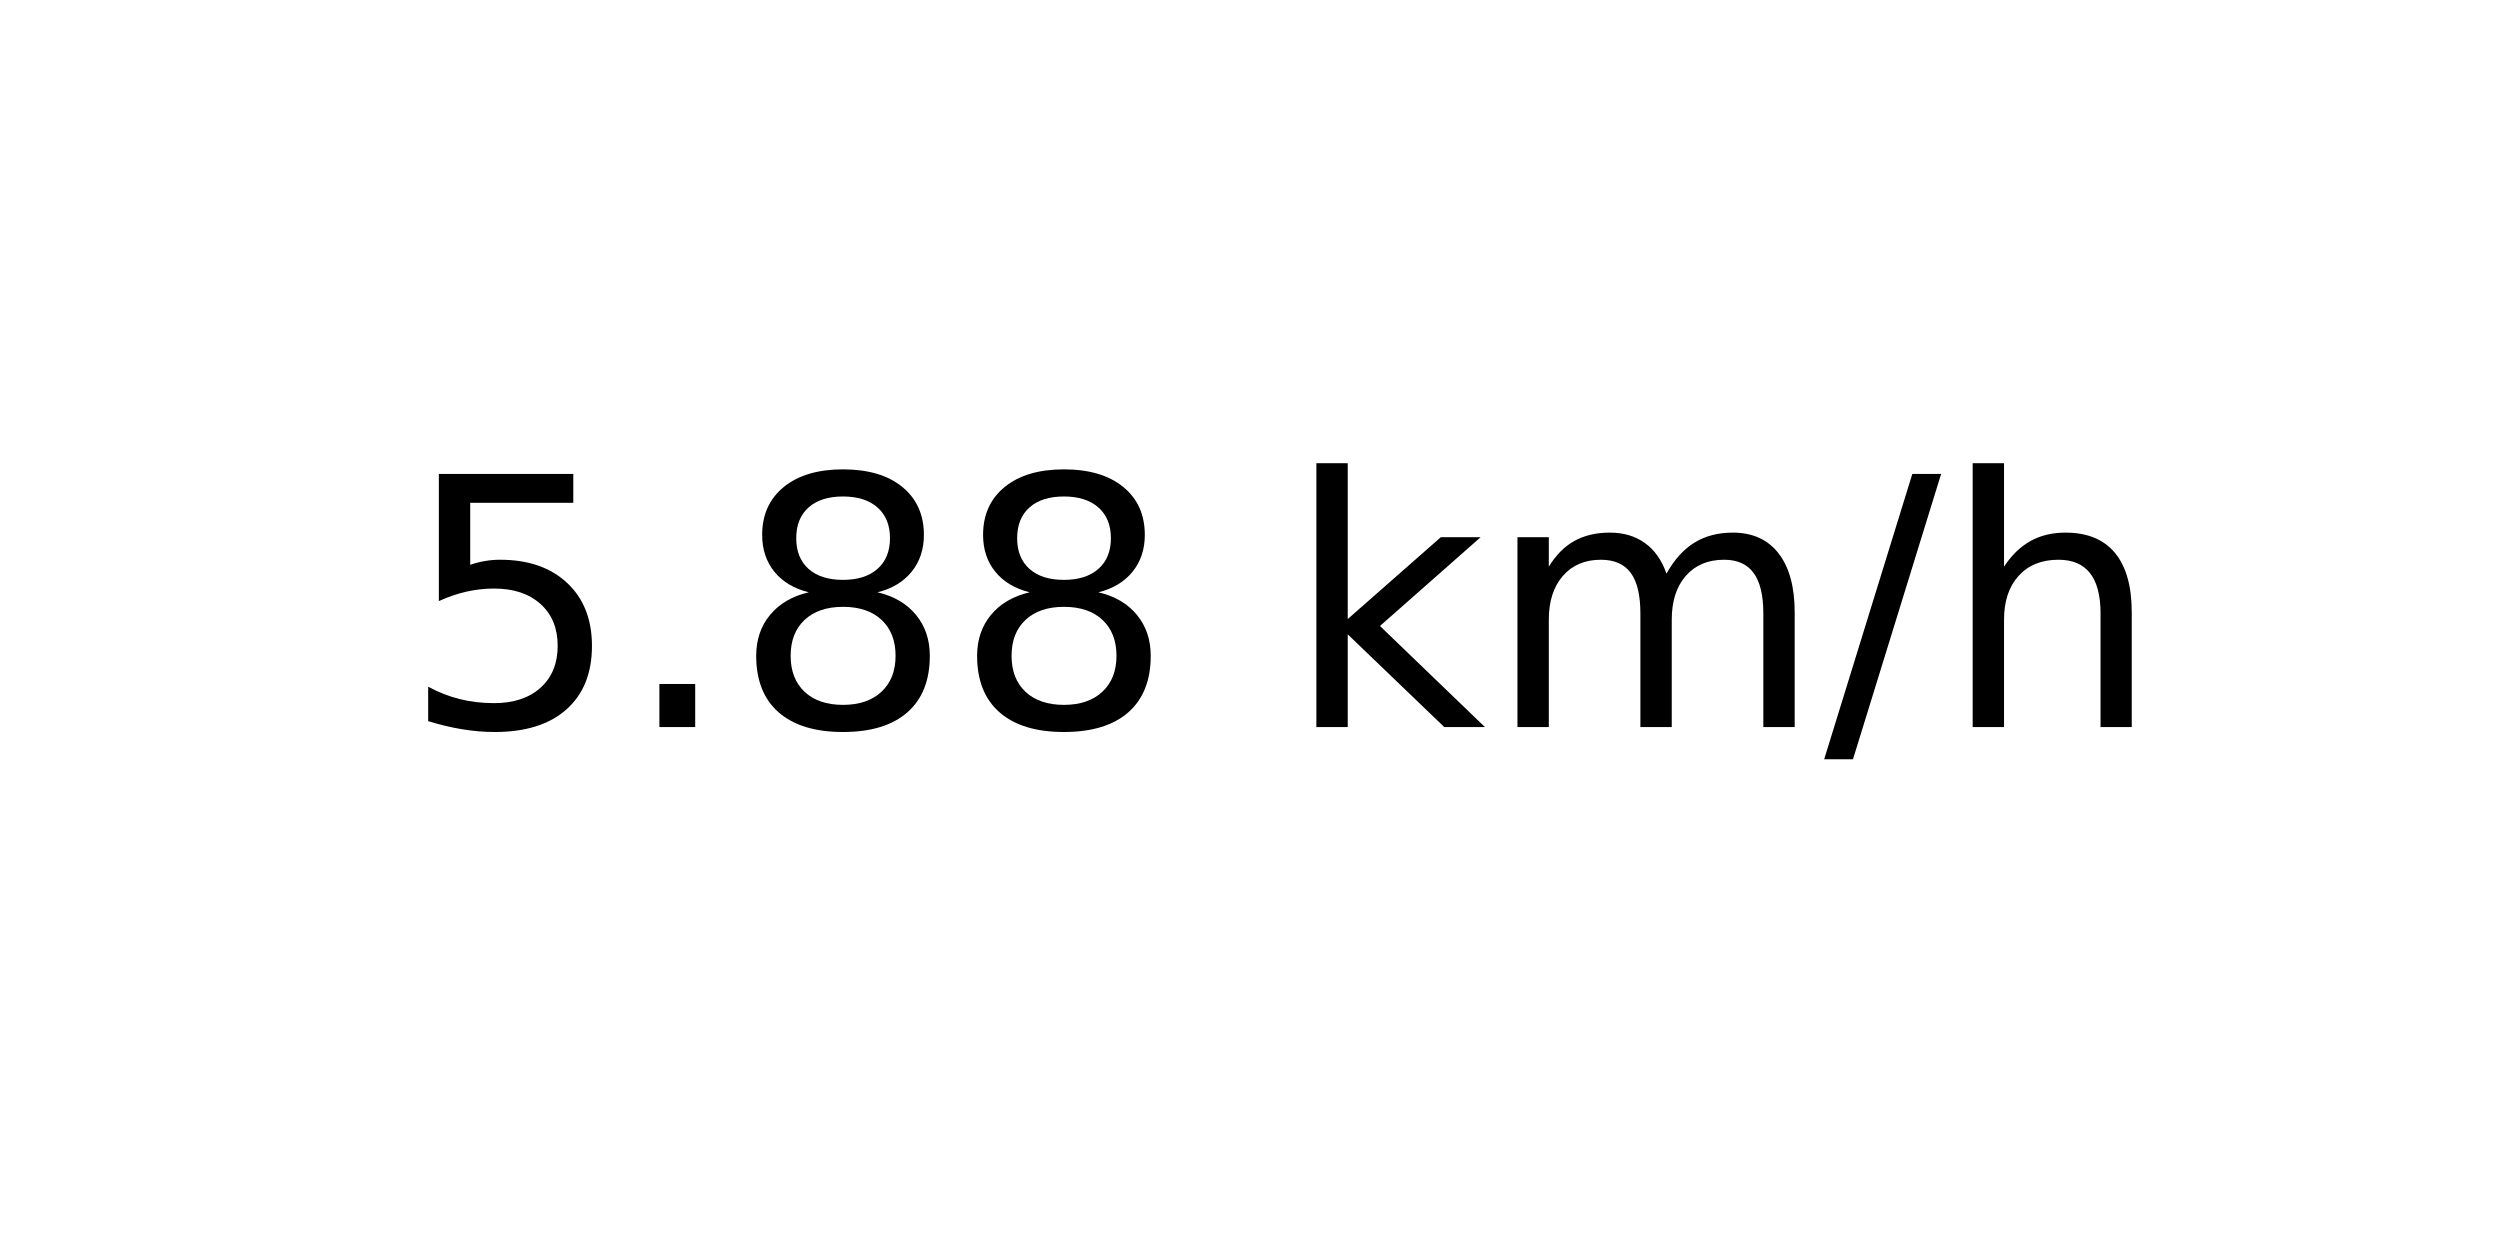
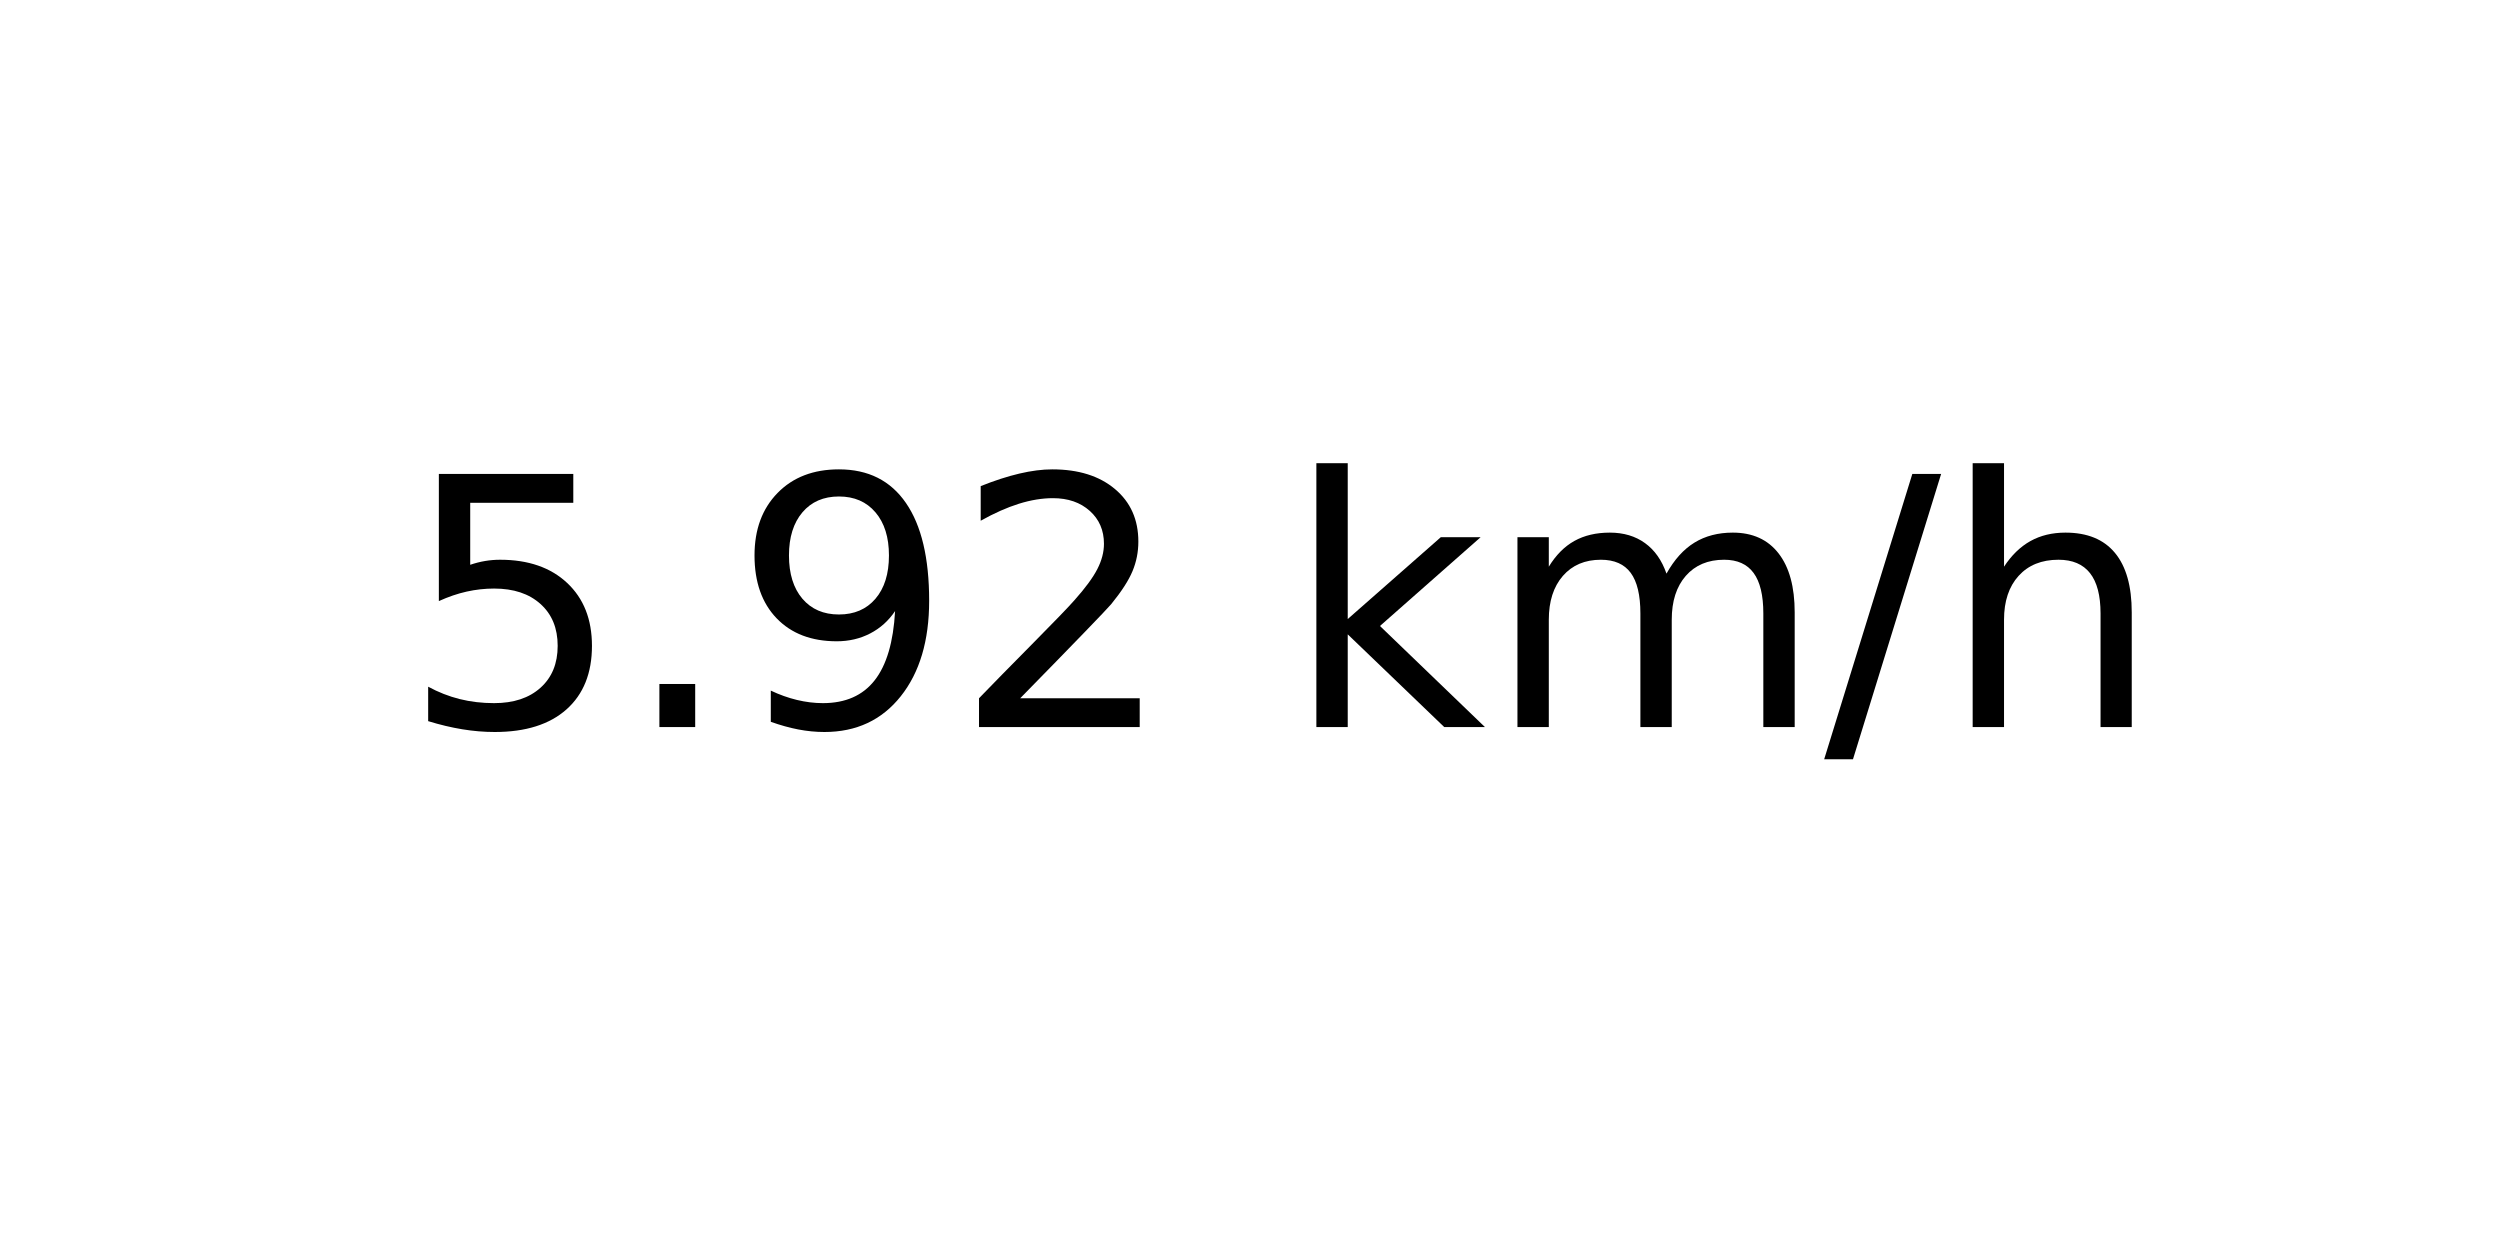
<svg xmlns="http://www.w3.org/2000/svg" xmlns:xlink="http://www.w3.org/1999/xlink" width="72pt" height="36pt" viewBox="0 0 72 36" version="1.1">
  <defs>
    <style type="text/css">*{stroke-linejoin: round; stroke-linecap: butt}</style>
  </defs>
  <g id="figure_1">
    <g id="axes_1">
      <g id="text_1">
        <g transform="translate(11.55937 20.93937) scale(0.1 -0.1)">
          <defs>
            <path id="DejaVuSans-35" d="M 691 4666  L 3169 4666  L 3169 4134  L 1269 4134  L 1269 2991  Q 1406 3038 1543 3061  Q 1681 3084 1819 3084  Q 2600 3084 3056 2656  Q 3513 2228 3513 1497  Q 3513 744 3044 326  Q 2575 -91 1722 -91  Q 1428 -91 1123 -41  Q 819 9 494 109  L 494 744  Q 775 591 1075 516  Q 1375 441 1709 441  Q 2250 441 2565 725  Q 2881 1009 2881 1497  Q 2881 1984 2565 2268  Q 2250 2553 1709 2553  Q 1456 2553 1204 2497  Q 953 2441 691 2322  L 691 4666  z " transform="scale(0.015625)" />
            <path id="DejaVuSans-2e" d="M 684 794  L 1344 794  L 1344 0  L 684 0  L 684 794  z " transform="scale(0.015625)" />
-             <path id="DejaVuSans-38" d="M 2034 2216  Q 1584 2216 1326 1975  Q 1069 1734 1069 1313  Q 1069 891 1326 650  Q 1584 409 2034 409  Q 2484 409 2743 651  Q 3003 894 3003 1313  Q 3003 1734 2745 1975  Q 2488 2216 2034 2216  z M 1403 2484  Q 997 2584 770 2862  Q 544 3141 544 3541  Q 544 4100 942 4425  Q 1341 4750 2034 4750  Q 2731 4750 3128 4425  Q 3525 4100 3525 3541  Q 3525 3141 3298 2862  Q 3072 2584 2669 2484  Q 3125 2378 3379 2068  Q 3634 1759 3634 1313  Q 3634 634 3220 271  Q 2806 -91 2034 -91  Q 1263 -91 848 271  Q 434 634 434 1313  Q 434 1759 690 2068  Q 947 2378 1403 2484  z M 1172 3481  Q 1172 3119 1398 2916  Q 1625 2713 2034 2713  Q 2441 2713 2670 2916  Q 2900 3119 2900 3481  Q 2900 3844 2670 4047  Q 2441 4250 2034 4250  Q 1625 4250 1398 4047  Q 1172 3844 1172 3481  z " transform="scale(0.015625)" />
+             <path id="DejaVuSans-39" d="M 703 97  L 703 672  Q 941 559 1184 500  Q 1428 441 1663 441  Q 2288 441 2617 861  Q 2947 1281 2994 2138  Q 2813 1869 2534 1725  Q 2256 1581 1919 1581  Q 1219 1581 811 2004  Q 403 2428 403 3163  Q 403 3881 828 4315  Q 1253 4750 1959 4750  Q 2769 4750 3195 4129  Q 3622 3509 3622 2328  Q 3622 1225 3098 567  Q 2575 -91 1691 -91  Q 1453 -91 1209 -44  Q 966 3 703 97  z M 1959 2075  Q 2384 2075 2632 2365  Q 2881 2656 2881 3163  Q 2881 3666 2632 3958  Q 2384 4250 1959 4250  Q 1534 4250 1286 3958  Q 1038 3666 1038 3163  Q 1038 2656 1286 2365  Q 1534 2075 1959 2075  z " transform="scale(0.015625)" />
+             <path id="DejaVuSans-32" d="M 1228 531  L 3431 531  L 3431 0  L 469 0  L 469 531  Q 828 903 1448 1529  Q 2069 2156 2228 2338  Q 2531 2678 2651 2914  Q 2772 3150 2772 3378  Q 2772 3750 2511 3984  Q 2250 4219 1831 4219  Q 1534 4219 1204 4116  Q 875 4013 500 3803  L 500 4441  Q 881 4594 1212 4672  Q 1544 4750 1819 4750  Q 2544 4750 2975 4387  Q 3406 4025 3406 3419  Q 3406 3131 3298 2873  Q 3191 2616 2906 2266  Q 2828 2175 2409 1742  Q 1991 1309 1228 531  z " transform="scale(0.015625)" />
            <path id="DejaVuSans-20" transform="scale(0.015625)" />
            <path id="DejaVuSans-6b" d="M 581 4863  L 1159 4863  L 1159 1991  L 2875 3500  L 3609 3500  L 1753 1863  L 3688 0  L 2938 0  L 1159 1709  L 1159 0  L 581 0  L 581 4863  z " transform="scale(0.015625)" />
            <path id="DejaVuSans-6d" d="M 3328 2828  Q 3544 3216 3844 3400  Q 4144 3584 4550 3584  Q 5097 3584 5394 3201  Q 5691 2819 5691 2113  L 5691 0  L 5113 0  L 5113 2094  Q 5113 2597 4934 2840  Q 4756 3084 4391 3084  Q 3944 3084 3684 2787  Q 3425 2491 3425 1978  L 3425 0  L 2847 0  L 2847 2094  Q 2847 2600 2669 2842  Q 2491 3084 2119 3084  Q 1678 3084 1418 2786  Q 1159 2488 1159 1978  L 1159 0  L 581 0  L 581 3500  L 1159 3500  L 1159 2956  Q 1356 3278 1631 3431  Q 1906 3584 2284 3584  Q 2666 3584 2933 3390  Q 3200 3197 3328 2828  z " transform="scale(0.015625)" />
            <path id="DejaVuSans-2f" d="M 1625 4666  L 2156 4666  L 531 -594  L 0 -594  L 1625 4666  z " transform="scale(0.015625)" />
            <path id="DejaVuSans-68" d="M 3513 2113  L 3513 0  L 2938 0  L 2938 2094  Q 2938 2591 2744 2837  Q 2550 3084 2163 3084  Q 1697 3084 1428 2787  Q 1159 2491 1159 1978  L 1159 0  L 581 0  L 581 4863  L 1159 4863  L 1159 2956  Q 1366 3272 1645 3428  Q 1925 3584 2291 3584  Q 2894 3584 3203 3211  Q 3513 2838 3513 2113  z " transform="scale(0.015625)" />
          </defs>
          <use xlink:href="#DejaVuSans-35" />
          <use xlink:href="#DejaVuSans-2e" x="63.623" />
-           <use xlink:href="#DejaVuSans-38" x="95.41" />
-           <use xlink:href="#DejaVuSans-38" x="159.033" />
+           <use xlink:href="#DejaVuSans-39" x="95.41" />
+           <use xlink:href="#DejaVuSans-32" x="159.033" />
          <use xlink:href="#DejaVuSans-20" x="222.656" />
          <use xlink:href="#DejaVuSans-6b" x="254.443" />
          <use xlink:href="#DejaVuSans-6d" x="312.354" />
          <use xlink:href="#DejaVuSans-2f" x="409.766" />
          <use xlink:href="#DejaVuSans-68" x="443.457" />
        </g>
      </g>
    </g>
  </g>
</svg>
